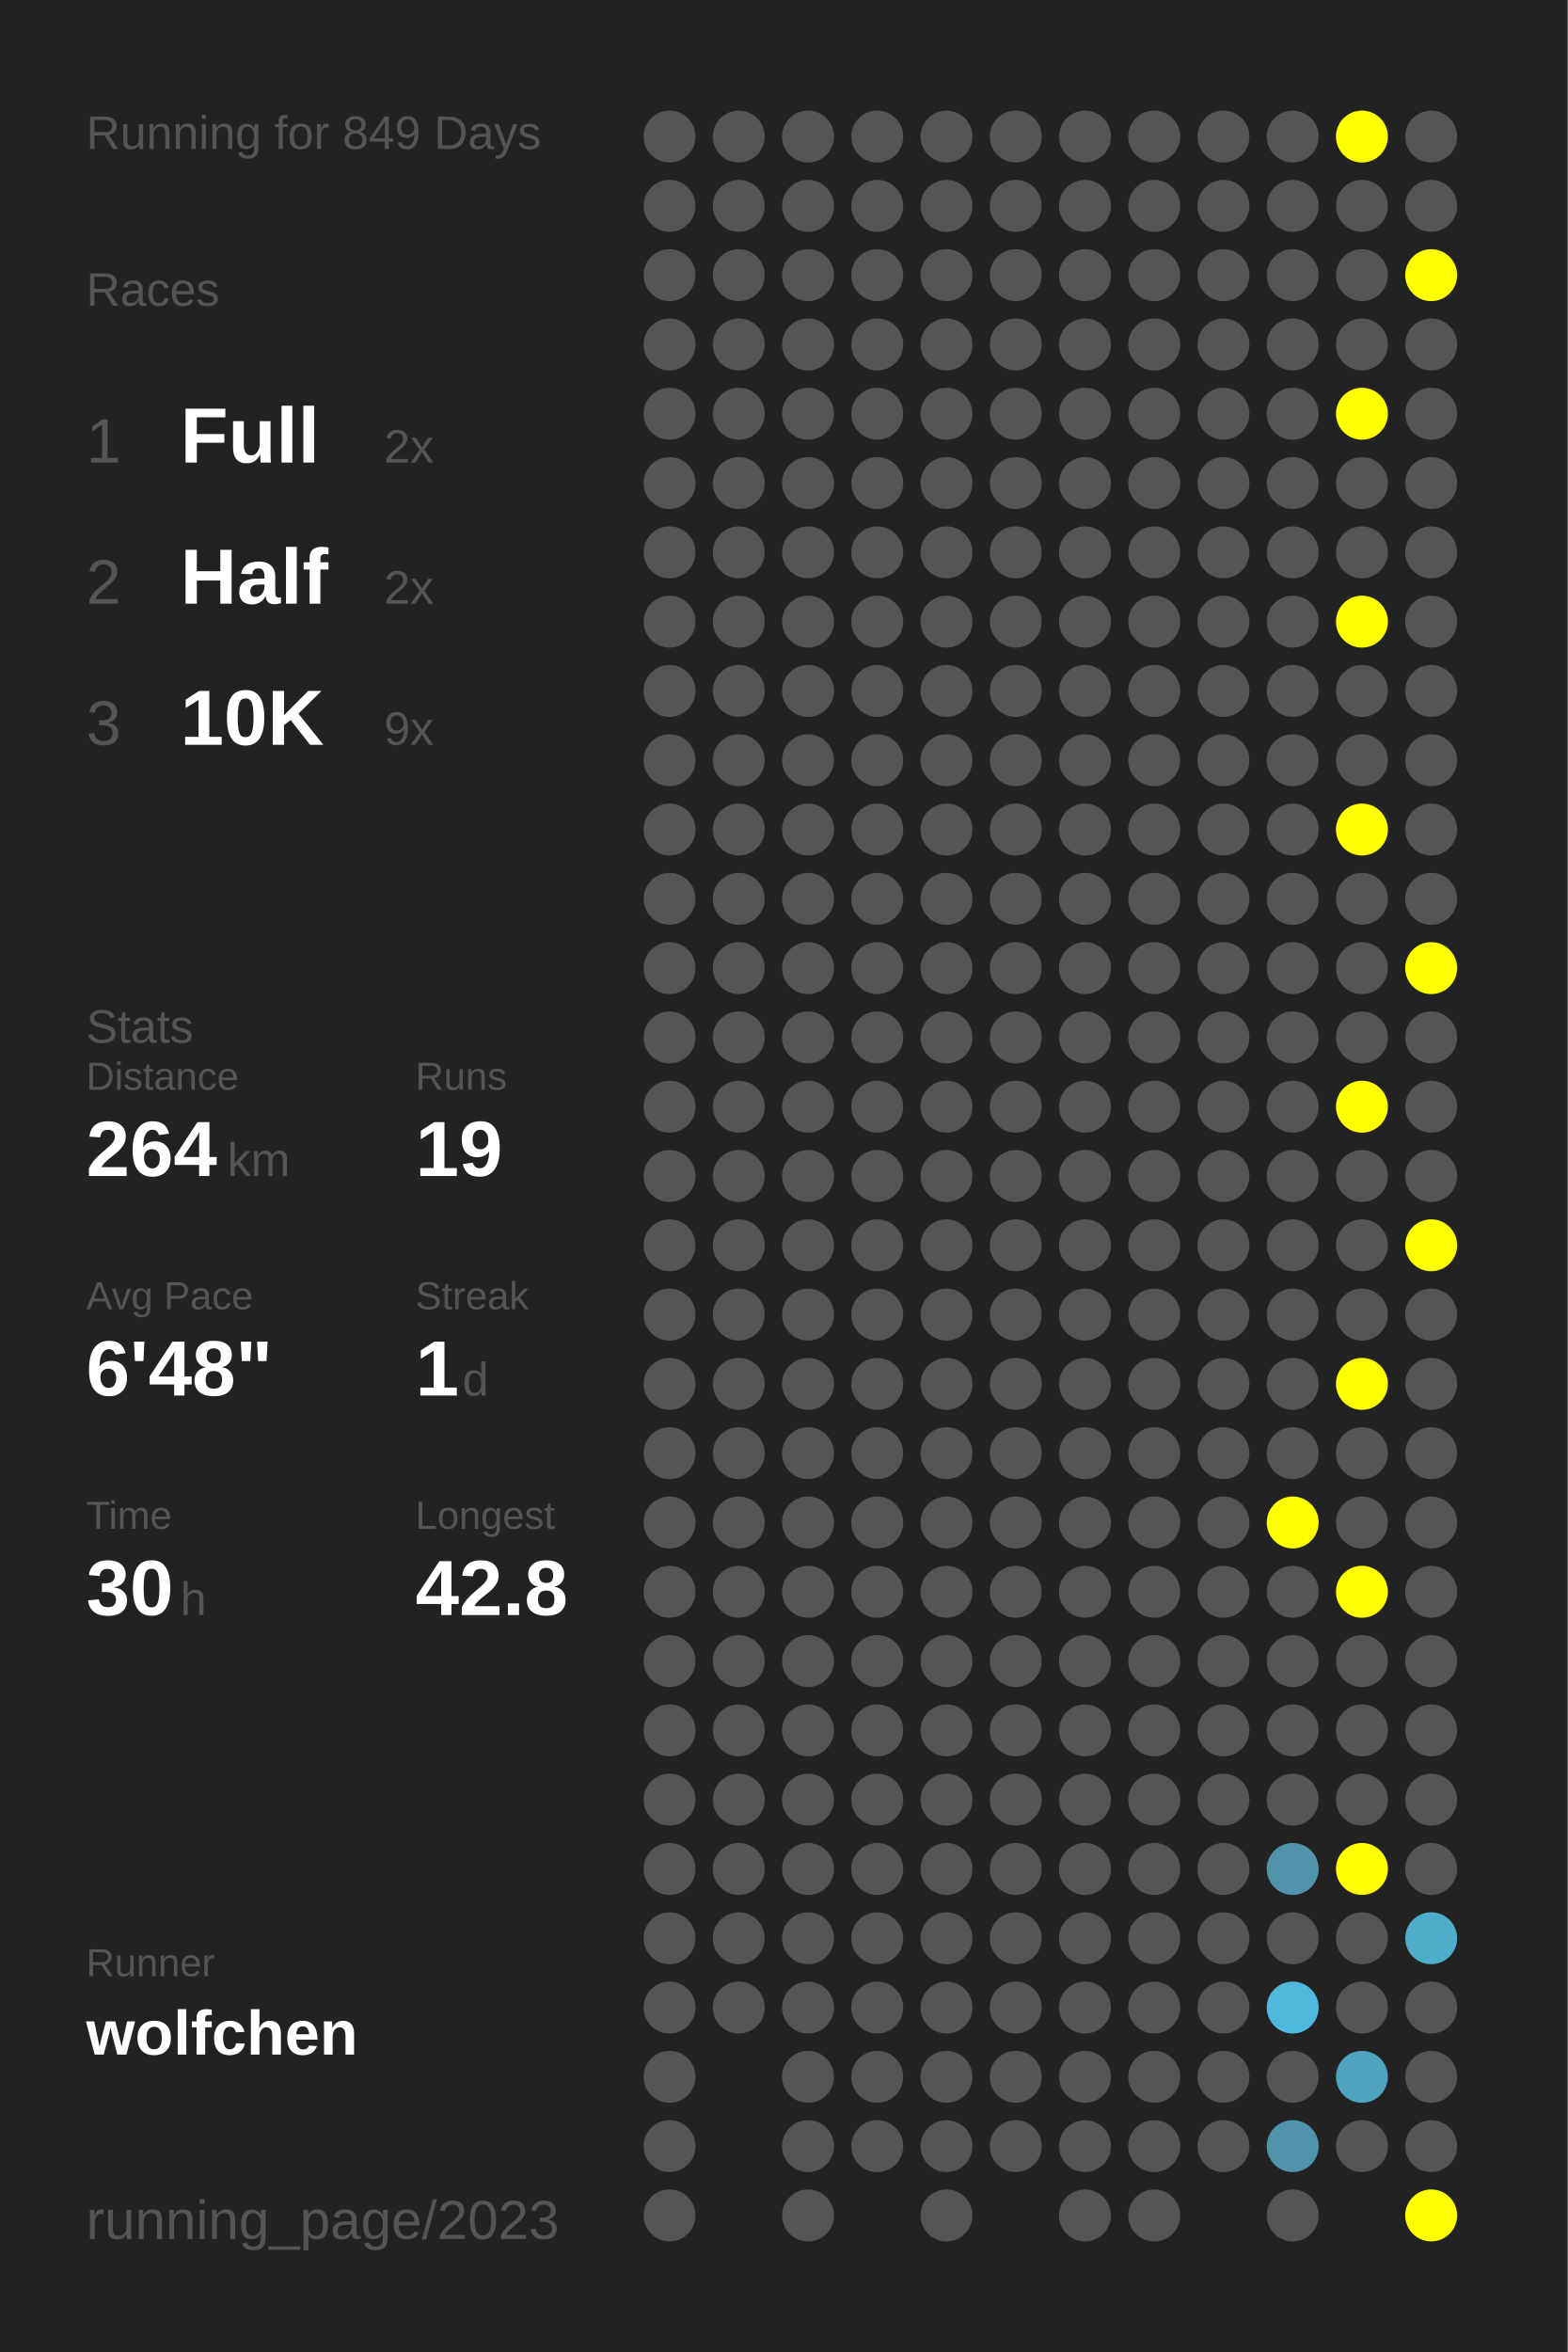
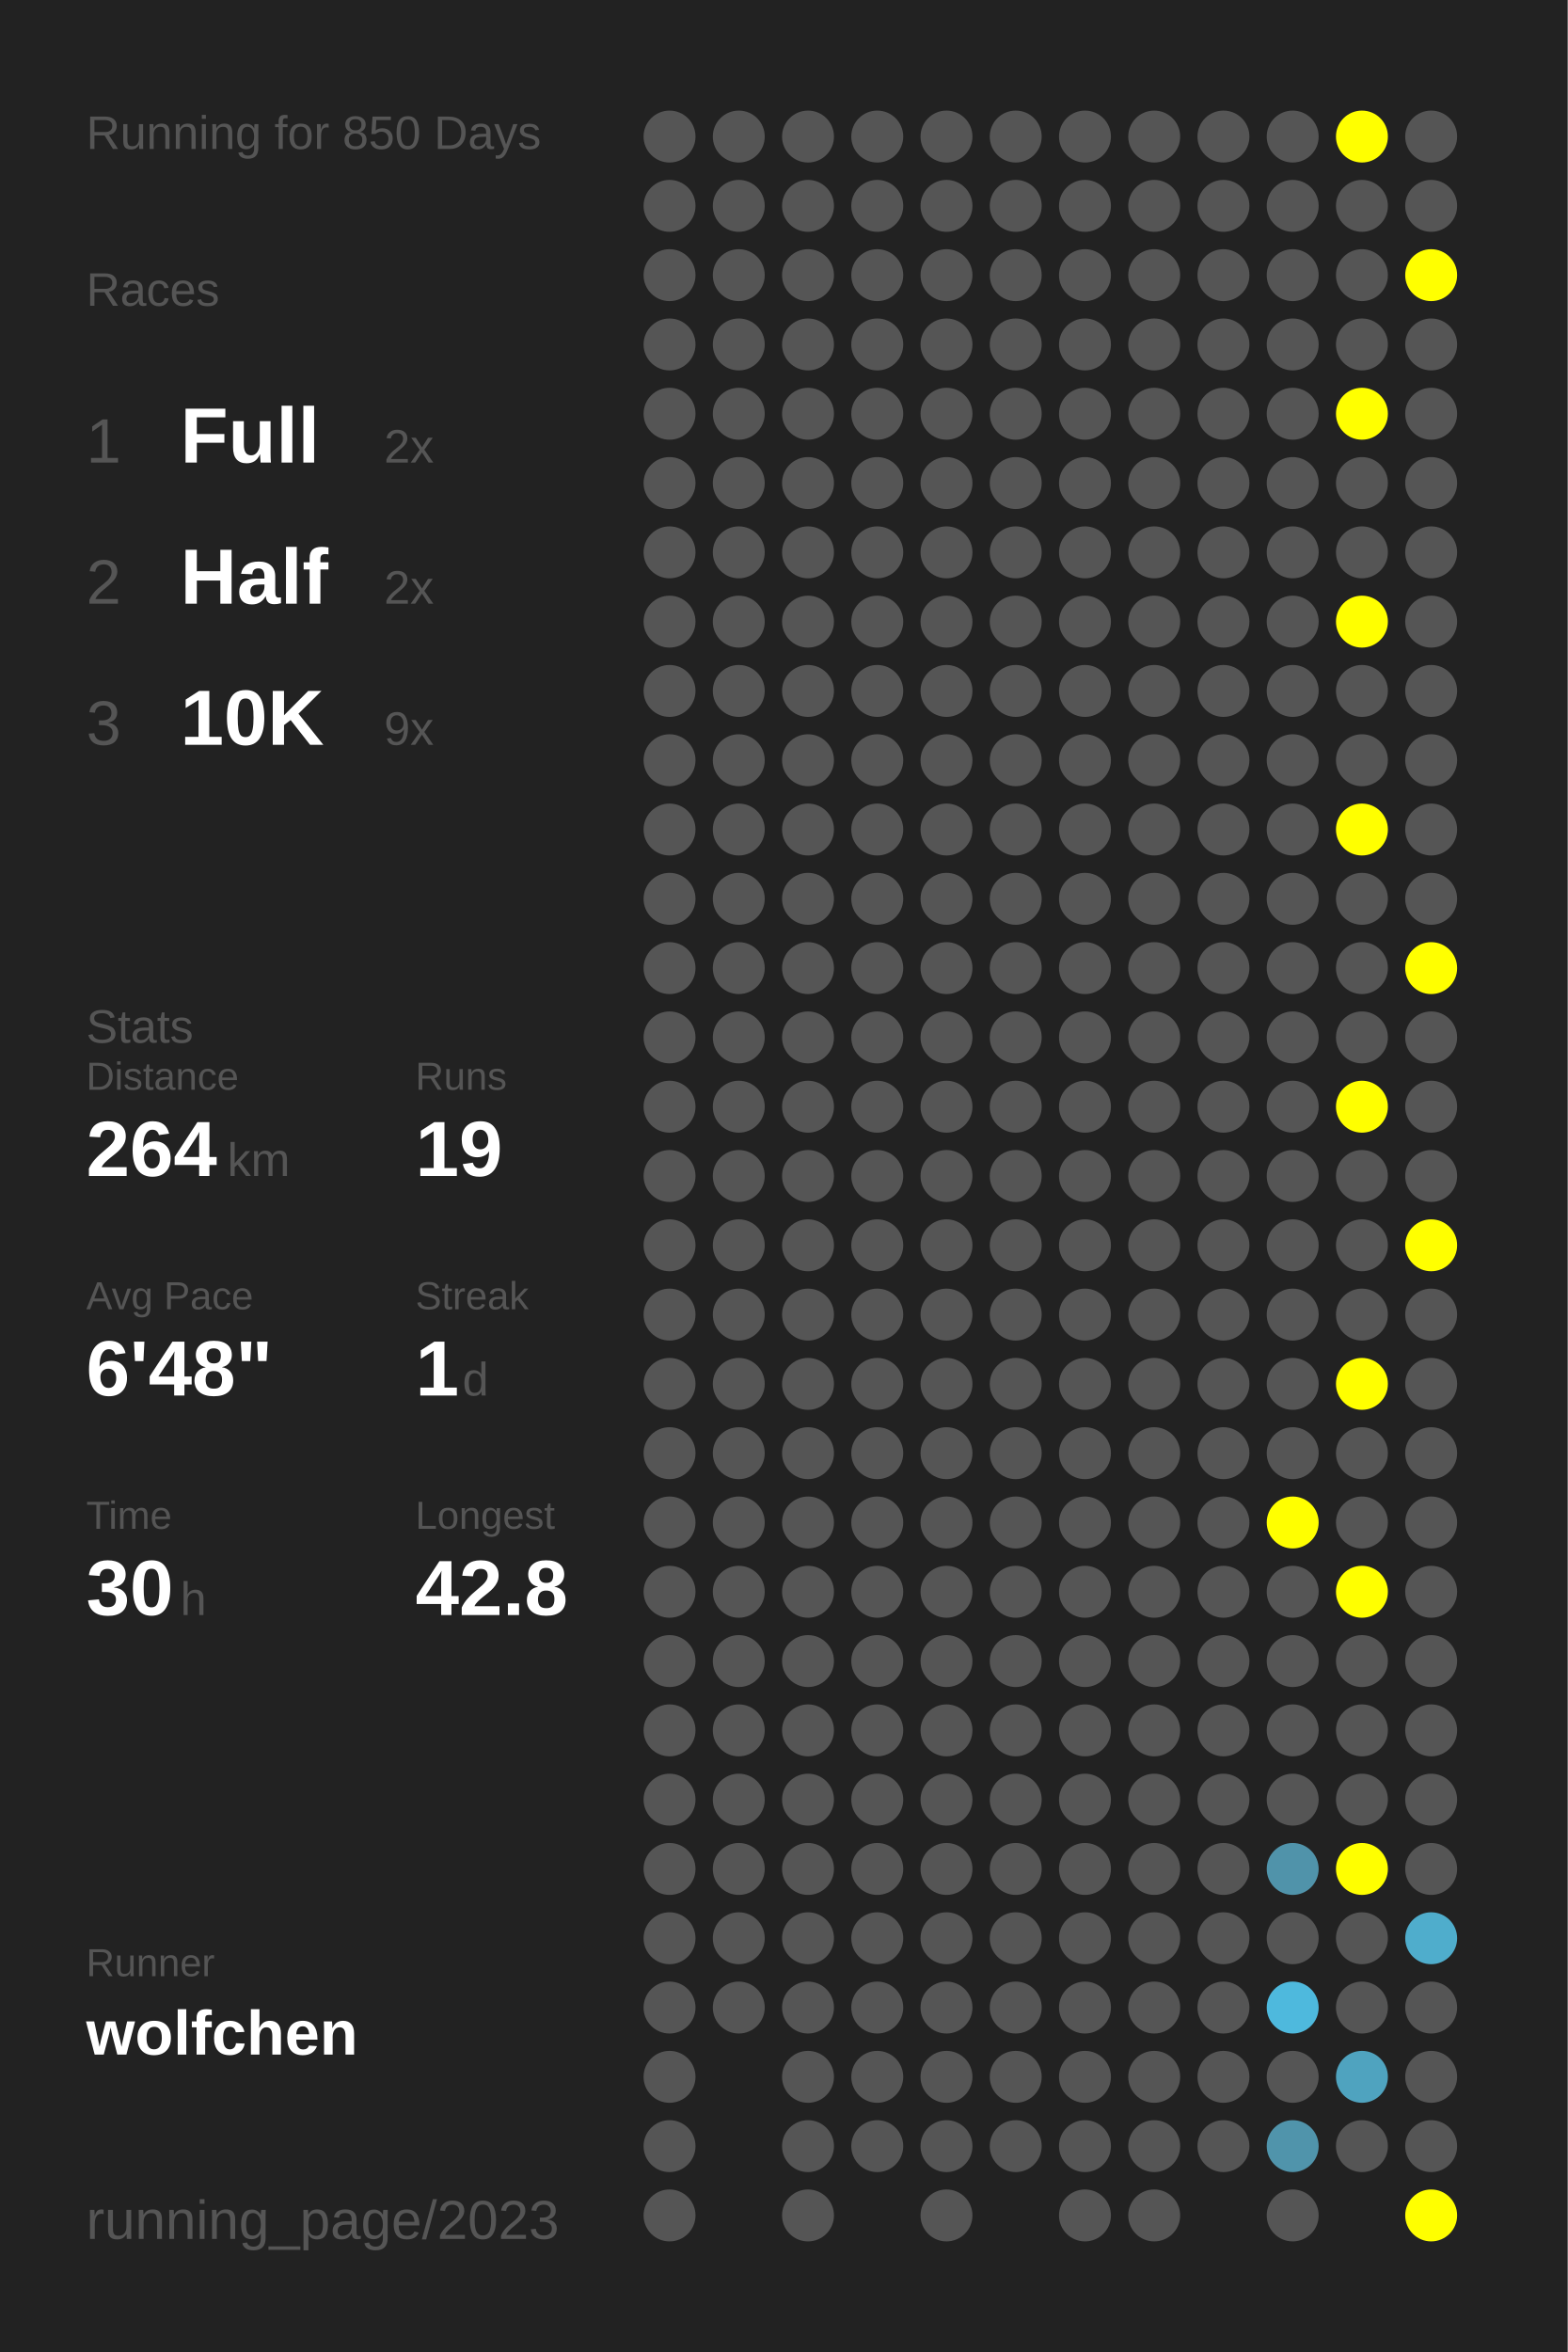
<svg xmlns="http://www.w3.org/2000/svg" baseProfile="full" height="300mm" version="1.1" viewBox="0,0,200,300" width="200mm">
  <defs />
  <rect fill="#222222" height="300" width="200" x="0" y="0" />
-   <text fill="#555555" style="font-size:6px; font-family:Arial;" x="11" y="19">Running for 849 Days</text>
+   <text fill="#555555" style="font-size:6px; font-family:Arial;" x="11" y="19">Running for 850 Days</text>
  <text fill="#555555" style="font-size:6px; font-family:Arial;" x="11" y="39">Races</text>
  <text fill="#555555" style="font-size:8px; font-family:Arial;" x="11" y="59">1</text>
  <text fill="#FFFFFF" style="font-size:10px; font-family:Arial; font-weight:bold;" x="23" y="59">Full</text>
  <text fill="#555555" style="font-size:6px; font-family:Arial;" x="49" y="59">2x</text>
  <text fill="#555555" style="font-size:8px; font-family:Arial;" x="11" y="77">2</text>
  <text fill="#FFFFFF" style="font-size:10px; font-family:Arial; font-weight:bold;" x="23" y="77">Half</text>
  <text fill="#555555" style="font-size:6px; font-family:Arial;" x="49" y="77">2x</text>
  <text fill="#555555" style="font-size:8px; font-family:Arial;" x="11" y="95">3</text>
  <text fill="#FFFFFF" style="font-size:10px; font-family:Arial; font-weight:bold;" x="23" y="95">10K</text>
  <text fill="#555555" style="font-size:6px; font-family:Arial;" x="49" y="95">9x</text>
  <text fill="#555555" style="font-size:6px; font-family:Arial;" x="11" y="133">Stats</text>
  <text fill="#555555" style="font-size:5px; font-family:Arial;" x="11" y="139">Distance</text>
  <text fill="#FFFFFF" style="font-size:10px; font-family:Arial; font-weight:bold;" x="11" y="150">264</text>
  <text fill="#555555" style="font-size:6px; font-family:Arial;" x="29" y="150">km</text>
  <text fill="#555555" style="font-size:5px; font-family:Arial;" x="53" y="139">Runs</text>
  <text fill="#FFFFFF" style="font-size:10px; font-family:Arial; font-weight:bold;" x="53" y="150">19</text>
  <text fill="#555555" style="font-size:5px; font-family:Arial;" x="11" y="167">Avg Pace</text>
  <text fill="#FFFFFF" style="font-size:10px; font-family:Arial; font-weight:bold;" x="11" y="178">6'48"</text>
  <text fill="#555555" style="font-size:5px; font-family:Arial;" x="53" y="167">Streak</text>
  <text fill="#FFFFFF" style="font-size:10px; font-family:Arial; font-weight:bold;" x="53" y="178">1</text>
  <text fill="#555555" style="font-size:6px; font-family:Arial;" x="59" y="178">d</text>
  <text fill="#555555" style="font-size:5px; font-family:Arial;" x="11" y="195">Time</text>
  <text fill="#FFFFFF" style="font-size:10px; font-family:Arial; font-weight:bold;" x="11" y="206">30</text>
  <text fill="#555555" style="font-size:6px; font-family:Arial;" x="23" y="206">h</text>
  <text fill="#555555" style="font-size:5px; font-family:Arial;" x="53" y="195">Longest</text>
  <text fill="#FFFFFF" style="font-size:10px; font-family:Arial; font-weight:bold;" x="53" y="206">42.8</text>
  <text fill="#555555" style="font-size:5px; font-family:Arial;" x="11" y="252.065">Runner</text>
  <text fill="#FFFFFF" style="font-size:8px; font-family:Arial; font-weight:bold;" x="11" y="262.065">wolfchen</text>
  <text fill="#555555" style="font-size:7px; font-family:Arial;" x="11" y="285.581">running_page/2023</text>
  <circle cx="85.417" cy="17.419" fill="#555555" r="3.312" />
  <circle cx="85.417" cy="26.258" fill="#555555" r="3.312" />
  <circle cx="85.417" cy="35.097" fill="#555555" r="3.312" />
  <circle cx="85.417" cy="43.935" fill="#555555" r="3.312" />
  <circle cx="85.417" cy="52.774" fill="#555555" r="3.312" />
  <circle cx="85.417" cy="61.613" fill="#555555" r="3.312" />
  <circle cx="85.417" cy="70.452" fill="#555555" r="3.312" />
  <circle cx="85.417" cy="79.29" fill="#555555" r="3.312" />
  <circle cx="85.417" cy="88.129" fill="#555555" r="3.312" />
  <circle cx="85.417" cy="96.968" fill="#555555" r="3.312" />
  <circle cx="85.417" cy="105.806" fill="#555555" r="3.312" />
  <circle cx="85.417" cy="114.645" fill="#555555" r="3.312" />
  <circle cx="85.417" cy="123.484" fill="#555555" r="3.312" />
  <circle cx="85.417" cy="132.323" fill="#555555" r="3.312" />
  <circle cx="85.417" cy="141.161" fill="#555555" r="3.312" />
  <circle cx="85.417" cy="150" fill="#555555" r="3.312" />
  <circle cx="85.417" cy="158.839" fill="#555555" r="3.312" />
  <circle cx="85.417" cy="167.677" fill="#555555" r="3.312" />
  <circle cx="85.417" cy="176.516" fill="#555555" r="3.312" />
  <circle cx="85.417" cy="185.355" fill="#555555" r="3.312" />
  <circle cx="85.417" cy="194.194" fill="#555555" r="3.312" />
  <circle cx="85.417" cy="203.032" fill="#555555" r="3.312" />
  <circle cx="85.417" cy="211.871" fill="#555555" r="3.312" />
  <circle cx="85.417" cy="220.71" fill="#555555" r="3.312" />
  <circle cx="85.417" cy="229.548" fill="#555555" r="3.312" />
  <circle cx="85.417" cy="238.387" fill="#555555" r="3.312" />
  <circle cx="85.417" cy="247.226" fill="#555555" r="3.312" />
  <circle cx="85.417" cy="256.065" fill="#555555" r="3.312" />
  <circle cx="85.417" cy="264.903" fill="#555555" r="3.312" />
  <circle cx="85.417" cy="273.742" fill="#555555" r="3.312" />
  <circle cx="85.417" cy="282.581" fill="#555555" r="3.312" />
  <circle cx="94.25" cy="17.419" fill="#555555" r="3.312" />
  <circle cx="94.25" cy="26.258" fill="#555555" r="3.312" />
  <circle cx="94.25" cy="35.097" fill="#555555" r="3.312" />
  <circle cx="94.25" cy="43.935" fill="#555555" r="3.312" />
  <circle cx="94.25" cy="52.774" fill="#555555" r="3.312" />
  <circle cx="94.25" cy="61.613" fill="#555555" r="3.312" />
  <circle cx="94.25" cy="70.452" fill="#555555" r="3.312" />
  <circle cx="94.25" cy="79.29" fill="#555555" r="3.312" />
  <circle cx="94.25" cy="88.129" fill="#555555" r="3.312" />
  <circle cx="94.25" cy="96.968" fill="#555555" r="3.312" />
  <circle cx="94.25" cy="105.806" fill="#555555" r="3.312" />
  <circle cx="94.25" cy="114.645" fill="#555555" r="3.312" />
  <circle cx="94.25" cy="123.484" fill="#555555" r="3.312" />
  <circle cx="94.25" cy="132.323" fill="#555555" r="3.312" />
  <circle cx="94.25" cy="141.161" fill="#555555" r="3.312" />
  <circle cx="94.25" cy="150" fill="#555555" r="3.312" />
  <circle cx="94.25" cy="158.839" fill="#555555" r="3.312" />
  <circle cx="94.25" cy="167.677" fill="#555555" r="3.312" />
  <circle cx="94.25" cy="176.516" fill="#555555" r="3.312" />
  <circle cx="94.25" cy="185.355" fill="#555555" r="3.312" />
  <circle cx="94.25" cy="194.194" fill="#555555" r="3.312" />
  <circle cx="94.25" cy="203.032" fill="#555555" r="3.312" />
  <circle cx="94.25" cy="211.871" fill="#555555" r="3.312" />
  <circle cx="94.25" cy="220.71" fill="#555555" r="3.312" />
  <circle cx="94.25" cy="229.548" fill="#555555" r="3.312" />
  <circle cx="94.25" cy="238.387" fill="#555555" r="3.312" />
  <circle cx="94.25" cy="247.226" fill="#555555" r="3.312" />
  <circle cx="94.25" cy="256.065" fill="#555555" r="3.312" />
  <circle cx="103.083" cy="17.419" fill="#555555" r="3.312" />
  <circle cx="103.083" cy="26.258" fill="#555555" r="3.312" />
  <circle cx="103.083" cy="35.097" fill="#555555" r="3.312" />
  <circle cx="103.083" cy="43.935" fill="#555555" r="3.312" />
  <circle cx="103.083" cy="52.774" fill="#555555" r="3.312" />
  <circle cx="103.083" cy="61.613" fill="#555555" r="3.312" />
  <circle cx="103.083" cy="70.452" fill="#555555" r="3.312" />
  <circle cx="103.083" cy="79.29" fill="#555555" r="3.312" />
  <circle cx="103.083" cy="88.129" fill="#555555" r="3.312" />
  <circle cx="103.083" cy="96.968" fill="#555555" r="3.312" />
  <circle cx="103.083" cy="105.806" fill="#555555" r="3.312" />
  <circle cx="103.083" cy="114.645" fill="#555555" r="3.312" />
  <circle cx="103.083" cy="123.484" fill="#555555" r="3.312" />
  <circle cx="103.083" cy="132.323" fill="#555555" r="3.312" />
  <circle cx="103.083" cy="141.161" fill="#555555" r="3.312" />
  <circle cx="103.083" cy="150" fill="#555555" r="3.312" />
  <circle cx="103.083" cy="158.839" fill="#555555" r="3.312" />
  <circle cx="103.083" cy="167.677" fill="#555555" r="3.312" />
  <circle cx="103.083" cy="176.516" fill="#555555" r="3.312" />
  <circle cx="103.083" cy="185.355" fill="#555555" r="3.312" />
  <circle cx="103.083" cy="194.194" fill="#555555" r="3.312" />
  <circle cx="103.083" cy="203.032" fill="#555555" r="3.312" />
  <circle cx="103.083" cy="211.871" fill="#555555" r="3.312" />
  <circle cx="103.083" cy="220.71" fill="#555555" r="3.312" />
  <circle cx="103.083" cy="229.548" fill="#555555" r="3.312" />
  <circle cx="103.083" cy="238.387" fill="#555555" r="3.312" />
  <circle cx="103.083" cy="247.226" fill="#555555" r="3.312" />
  <circle cx="103.083" cy="256.065" fill="#555555" r="3.312" />
  <circle cx="103.083" cy="264.903" fill="#555555" r="3.312" />
  <circle cx="103.083" cy="273.742" fill="#555555" r="3.312" />
  <circle cx="103.083" cy="282.581" fill="#555555" r="3.312" />
  <circle cx="111.917" cy="17.419" fill="#555555" r="3.312" />
  <circle cx="111.917" cy="26.258" fill="#555555" r="3.312" />
  <circle cx="111.917" cy="35.097" fill="#555555" r="3.312" />
  <circle cx="111.917" cy="43.935" fill="#555555" r="3.312" />
  <circle cx="111.917" cy="52.774" fill="#555555" r="3.312" />
  <circle cx="111.917" cy="61.613" fill="#555555" r="3.312" />
  <circle cx="111.917" cy="70.452" fill="#555555" r="3.312" />
  <circle cx="111.917" cy="79.29" fill="#555555" r="3.312" />
  <circle cx="111.917" cy="88.129" fill="#555555" r="3.312" />
  <circle cx="111.917" cy="96.968" fill="#555555" r="3.312" />
  <circle cx="111.917" cy="105.806" fill="#555555" r="3.312" />
  <circle cx="111.917" cy="114.645" fill="#555555" r="3.312" />
  <circle cx="111.917" cy="123.484" fill="#555555" r="3.312" />
  <circle cx="111.917" cy="132.323" fill="#555555" r="3.312" />
  <circle cx="111.917" cy="141.161" fill="#555555" r="3.312" />
  <circle cx="111.917" cy="150" fill="#555555" r="3.312" />
  <circle cx="111.917" cy="158.839" fill="#555555" r="3.312" />
  <circle cx="111.917" cy="167.677" fill="#555555" r="3.312" />
  <circle cx="111.917" cy="176.516" fill="#555555" r="3.312" />
  <circle cx="111.917" cy="185.355" fill="#555555" r="3.312" />
  <circle cx="111.917" cy="194.194" fill="#555555" r="3.312" />
  <circle cx="111.917" cy="203.032" fill="#555555" r="3.312" />
  <circle cx="111.917" cy="211.871" fill="#555555" r="3.312" />
  <circle cx="111.917" cy="220.71" fill="#555555" r="3.312" />
  <circle cx="111.917" cy="229.548" fill="#555555" r="3.312" />
  <circle cx="111.917" cy="238.387" fill="#555555" r="3.312" />
  <circle cx="111.917" cy="247.226" fill="#555555" r="3.312" />
  <circle cx="111.917" cy="256.065" fill="#555555" r="3.312" />
  <circle cx="111.917" cy="264.903" fill="#555555" r="3.312" />
  <circle cx="111.917" cy="273.742" fill="#555555" r="3.312" />
  <circle cx="120.75" cy="17.419" fill="#555555" r="3.312" />
  <circle cx="120.75" cy="26.258" fill="#555555" r="3.312" />
  <circle cx="120.75" cy="35.097" fill="#555555" r="3.312" />
  <circle cx="120.75" cy="43.935" fill="#555555" r="3.312" />
  <circle cx="120.75" cy="52.774" fill="#555555" r="3.312" />
  <circle cx="120.75" cy="61.613" fill="#555555" r="3.312" />
  <circle cx="120.75" cy="70.452" fill="#555555" r="3.312" />
  <circle cx="120.75" cy="79.29" fill="#555555" r="3.312" />
  <circle cx="120.75" cy="88.129" fill="#555555" r="3.312" />
  <circle cx="120.75" cy="96.968" fill="#555555" r="3.312" />
  <circle cx="120.75" cy="105.806" fill="#555555" r="3.312" />
  <circle cx="120.75" cy="114.645" fill="#555555" r="3.312" />
  <circle cx="120.75" cy="123.484" fill="#555555" r="3.312" />
  <circle cx="120.75" cy="132.323" fill="#555555" r="3.312" />
  <circle cx="120.75" cy="141.161" fill="#555555" r="3.312" />
  <circle cx="120.75" cy="150" fill="#555555" r="3.312" />
  <circle cx="120.75" cy="158.839" fill="#555555" r="3.312" />
  <circle cx="120.75" cy="167.677" fill="#555555" r="3.312" />
  <circle cx="120.75" cy="176.516" fill="#555555" r="3.312" />
  <circle cx="120.75" cy="185.355" fill="#555555" r="3.312" />
  <circle cx="120.75" cy="194.194" fill="#555555" r="3.312" />
  <circle cx="120.75" cy="203.032" fill="#555555" r="3.312" />
  <circle cx="120.75" cy="211.871" fill="#555555" r="3.312" />
  <circle cx="120.75" cy="220.71" fill="#555555" r="3.312" />
  <circle cx="120.75" cy="229.548" fill="#555555" r="3.312" />
  <circle cx="120.75" cy="238.387" fill="#555555" r="3.312" />
  <circle cx="120.75" cy="247.226" fill="#555555" r="3.312" />
  <circle cx="120.75" cy="256.065" fill="#555555" r="3.312" />
  <circle cx="120.75" cy="264.903" fill="#555555" r="3.312" />
  <circle cx="120.75" cy="273.742" fill="#555555" r="3.312" />
  <circle cx="120.75" cy="282.581" fill="#555555" r="3.312" />
  <circle cx="129.583" cy="17.419" fill="#555555" r="3.312" />
  <circle cx="129.583" cy="26.258" fill="#555555" r="3.312" />
  <circle cx="129.583" cy="35.097" fill="#555555" r="3.312" />
  <circle cx="129.583" cy="43.935" fill="#555555" r="3.312" />
  <circle cx="129.583" cy="52.774" fill="#555555" r="3.312" />
  <circle cx="129.583" cy="61.613" fill="#555555" r="3.312" />
  <circle cx="129.583" cy="70.452" fill="#555555" r="3.312" />
  <circle cx="129.583" cy="79.29" fill="#555555" r="3.312" />
  <circle cx="129.583" cy="88.129" fill="#555555" r="3.312" />
  <circle cx="129.583" cy="96.968" fill="#555555" r="3.312" />
  <circle cx="129.583" cy="105.806" fill="#555555" r="3.312" />
  <circle cx="129.583" cy="114.645" fill="#555555" r="3.312" />
  <circle cx="129.583" cy="123.484" fill="#555555" r="3.312" />
  <circle cx="129.583" cy="132.323" fill="#555555" r="3.312" />
  <circle cx="129.583" cy="141.161" fill="#555555" r="3.312" />
  <circle cx="129.583" cy="150" fill="#555555" r="3.312" />
  <circle cx="129.583" cy="158.839" fill="#555555" r="3.312" />
  <circle cx="129.583" cy="167.677" fill="#555555" r="3.312" />
  <circle cx="129.583" cy="176.516" fill="#555555" r="3.312" />
  <circle cx="129.583" cy="185.355" fill="#555555" r="3.312" />
  <circle cx="129.583" cy="194.194" fill="#555555" r="3.312" />
  <circle cx="129.583" cy="203.032" fill="#555555" r="3.312" />
  <circle cx="129.583" cy="211.871" fill="#555555" r="3.312" />
  <circle cx="129.583" cy="220.71" fill="#555555" r="3.312" />
  <circle cx="129.583" cy="229.548" fill="#555555" r="3.312" />
  <circle cx="129.583" cy="238.387" fill="#555555" r="3.312" />
  <circle cx="129.583" cy="247.226" fill="#555555" r="3.312" />
  <circle cx="129.583" cy="256.065" fill="#555555" r="3.312" />
  <circle cx="129.583" cy="264.903" fill="#555555" r="3.312" />
  <circle cx="129.583" cy="273.742" fill="#555555" r="3.312" />
  <circle cx="138.417" cy="17.419" fill="#555555" r="3.312" />
  <circle cx="138.417" cy="26.258" fill="#555555" r="3.312" />
  <circle cx="138.417" cy="35.097" fill="#555555" r="3.312" />
  <circle cx="138.417" cy="43.935" fill="#555555" r="3.312" />
  <circle cx="138.417" cy="52.774" fill="#555555" r="3.312" />
  <circle cx="138.417" cy="61.613" fill="#555555" r="3.312" />
  <circle cx="138.417" cy="70.452" fill="#555555" r="3.312" />
  <circle cx="138.417" cy="79.29" fill="#555555" r="3.312" />
  <circle cx="138.417" cy="88.129" fill="#555555" r="3.312" />
  <circle cx="138.417" cy="96.968" fill="#555555" r="3.312" />
  <circle cx="138.417" cy="105.806" fill="#555555" r="3.312" />
  <circle cx="138.417" cy="114.645" fill="#555555" r="3.312" />
  <circle cx="138.417" cy="123.484" fill="#555555" r="3.312" />
  <circle cx="138.417" cy="132.323" fill="#555555" r="3.312" />
  <circle cx="138.417" cy="141.161" fill="#555555" r="3.312" />
  <circle cx="138.417" cy="150" fill="#555555" r="3.312" />
  <circle cx="138.417" cy="158.839" fill="#555555" r="3.312" />
  <circle cx="138.417" cy="167.677" fill="#555555" r="3.312" />
  <circle cx="138.417" cy="176.516" fill="#555555" r="3.312" />
  <circle cx="138.417" cy="185.355" fill="#555555" r="3.312" />
  <circle cx="138.417" cy="194.194" fill="#555555" r="3.312" />
  <circle cx="138.417" cy="203.032" fill="#555555" r="3.312" />
  <circle cx="138.417" cy="211.871" fill="#555555" r="3.312" />
  <circle cx="138.417" cy="220.71" fill="#555555" r="3.312" />
  <circle cx="138.417" cy="229.548" fill="#555555" r="3.312" />
  <circle cx="138.417" cy="238.387" fill="#555555" r="3.312" />
  <circle cx="138.417" cy="247.226" fill="#555555" r="3.312" />
  <circle cx="138.417" cy="256.065" fill="#555555" r="3.312" />
  <circle cx="138.417" cy="264.903" fill="#555555" r="3.312" />
  <circle cx="138.417" cy="273.742" fill="#555555" r="3.312" />
  <circle cx="138.417" cy="282.581" fill="#555555" r="3.312" />
  <circle cx="147.25" cy="17.419" fill="#555555" r="3.312" />
  <circle cx="147.25" cy="26.258" fill="#555555" r="3.312" />
  <circle cx="147.25" cy="35.097" fill="#555555" r="3.312" />
  <circle cx="147.25" cy="43.935" fill="#555555" r="3.312" />
  <circle cx="147.25" cy="52.774" fill="#555555" r="3.312" />
  <circle cx="147.25" cy="61.613" fill="#555555" r="3.312" />
  <circle cx="147.25" cy="70.452" fill="#555555" r="3.312" />
  <circle cx="147.25" cy="79.29" fill="#555555" r="3.312" />
  <circle cx="147.25" cy="88.129" fill="#555555" r="3.312" />
  <circle cx="147.25" cy="96.968" fill="#555555" r="3.312" />
  <circle cx="147.25" cy="105.806" fill="#555555" r="3.312" />
  <circle cx="147.25" cy="114.645" fill="#555555" r="3.312" />
  <circle cx="147.25" cy="123.484" fill="#555555" r="3.312" />
  <circle cx="147.25" cy="132.323" fill="#555555" r="3.312" />
  <circle cx="147.25" cy="141.161" fill="#555555" r="3.312" />
  <circle cx="147.25" cy="150" fill="#555555" r="3.312" />
  <circle cx="147.25" cy="158.839" fill="#555555" r="3.312" />
  <circle cx="147.25" cy="167.677" fill="#555555" r="3.312" />
  <circle cx="147.25" cy="176.516" fill="#555555" r="3.312" />
  <circle cx="147.25" cy="185.355" fill="#555555" r="3.312" />
  <circle cx="147.25" cy="194.194" fill="#555555" r="3.312" />
  <circle cx="147.25" cy="203.032" fill="#555555" r="3.312" />
  <circle cx="147.25" cy="211.871" fill="#555555" r="3.312" />
  <circle cx="147.25" cy="220.71" fill="#555555" r="3.312" />
  <circle cx="147.25" cy="229.548" fill="#555555" r="3.312" />
  <circle cx="147.25" cy="238.387" fill="#555555" r="3.312" />
  <circle cx="147.25" cy="247.226" fill="#555555" r="3.312" />
  <circle cx="147.25" cy="256.065" fill="#555555" r="3.312" />
  <circle cx="147.25" cy="264.903" fill="#555555" r="3.312" />
  <circle cx="147.25" cy="273.742" fill="#555555" r="3.312" />
  <circle cx="147.25" cy="282.581" fill="#555555" r="3.312" />
  <circle cx="156.083" cy="17.419" fill="#555555" r="3.312" />
  <circle cx="156.083" cy="26.258" fill="#555555" r="3.312" />
  <circle cx="156.083" cy="35.097" fill="#555555" r="3.312" />
  <circle cx="156.083" cy="43.935" fill="#555555" r="3.312" />
  <circle cx="156.083" cy="52.774" fill="#555555" r="3.312" />
  <circle cx="156.083" cy="61.613" fill="#555555" r="3.312" />
  <circle cx="156.083" cy="70.452" fill="#555555" r="3.312" />
  <circle cx="156.083" cy="79.29" fill="#555555" r="3.312" />
  <circle cx="156.083" cy="88.129" fill="#555555" r="3.312" />
  <circle cx="156.083" cy="96.968" fill="#555555" r="3.312" />
  <circle cx="156.083" cy="105.806" fill="#555555" r="3.312" />
  <circle cx="156.083" cy="114.645" fill="#555555" r="3.312" />
  <circle cx="156.083" cy="123.484" fill="#555555" r="3.312" />
  <circle cx="156.083" cy="132.323" fill="#555555" r="3.312" />
  <circle cx="156.083" cy="141.161" fill="#555555" r="3.312" />
  <circle cx="156.083" cy="150" fill="#555555" r="3.312" />
  <circle cx="156.083" cy="158.839" fill="#555555" r="3.312" />
  <circle cx="156.083" cy="167.677" fill="#555555" r="3.312" />
  <circle cx="156.083" cy="176.516" fill="#555555" r="3.312" />
  <circle cx="156.083" cy="185.355" fill="#555555" r="3.312" />
  <circle cx="156.083" cy="194.194" fill="#555555" r="3.312" />
  <circle cx="156.083" cy="203.032" fill="#555555" r="3.312" />
  <circle cx="156.083" cy="211.871" fill="#555555" r="3.312" />
  <circle cx="156.083" cy="220.71" fill="#555555" r="3.312" />
  <circle cx="156.083" cy="229.548" fill="#555555" r="3.312" />
  <circle cx="156.083" cy="238.387" fill="#555555" r="3.312" />
  <circle cx="156.083" cy="247.226" fill="#555555" r="3.312" />
  <circle cx="156.083" cy="256.065" fill="#555555" r="3.312" />
  <circle cx="156.083" cy="264.903" fill="#555555" r="3.312" />
  <circle cx="156.083" cy="273.742" fill="#555555" r="3.312" />
  <circle cx="164.917" cy="17.419" fill="#555555" r="3.312" />
  <circle cx="164.917" cy="26.258" fill="#555555" r="3.312" />
  <circle cx="164.917" cy="35.097" fill="#555555" r="3.312" />
  <circle cx="164.917" cy="43.935" fill="#555555" r="3.312" />
  <circle cx="164.917" cy="52.774" fill="#555555" r="3.312" />
  <circle cx="164.917" cy="61.613" fill="#555555" r="3.312" />
  <circle cx="164.917" cy="70.452" fill="#555555" r="3.312" />
  <circle cx="164.917" cy="79.29" fill="#555555" r="3.312" />
  <circle cx="164.917" cy="88.129" fill="#555555" r="3.312" />
  <circle cx="164.917" cy="96.968" fill="#555555" r="3.312" />
  <circle cx="164.917" cy="105.806" fill="#555555" r="3.312" />
  <circle cx="164.917" cy="114.645" fill="#555555" r="3.312" />
  <circle cx="164.917" cy="123.484" fill="#555555" r="3.312" />
  <circle cx="164.917" cy="132.323" fill="#555555" r="3.312" />
  <circle cx="164.917" cy="141.161" fill="#555555" r="3.312" />
  <circle cx="164.917" cy="150" fill="#555555" r="3.312" />
  <circle cx="164.917" cy="158.839" fill="#555555" r="3.312" />
  <circle cx="164.917" cy="167.677" fill="#555555" r="3.312" />
  <circle cx="164.917" cy="176.516" fill="#555555" r="3.312" />
  <circle cx="164.917" cy="185.355" fill="#555555" r="3.312" />
  <circle cx="164.917" cy="194.194" fill="#FFFF00" r="3.312" />
  <circle cx="164.917" cy="203.032" fill="#555555" r="3.312" />
  <circle cx="164.917" cy="211.871" fill="#555555" r="3.312" />
  <circle cx="164.917" cy="220.71" fill="#555555" r="3.312" />
  <circle cx="164.917" cy="229.548" fill="#555555" r="3.312" />
  <circle cx="164.917" cy="238.387" fill="#5093aa" r="3.312" />
  <circle cx="164.917" cy="247.226" fill="#555555" r="3.312" />
  <circle cx="164.917" cy="256.065" fill="#4eb9dd" r="3.312" />
  <circle cx="164.917" cy="264.903" fill="#555555" r="3.312" />
  <circle cx="164.917" cy="273.742" fill="#5094ab" r="3.312" />
  <circle cx="164.917" cy="282.581" fill="#555555" r="3.312" />
  <circle cx="173.75" cy="17.419" fill="#FFFF00" r="3.312" />
  <circle cx="173.75" cy="26.258" fill="#555555" r="3.312" />
  <circle cx="173.75" cy="35.097" fill="#555555" r="3.312" />
  <circle cx="173.75" cy="43.935" fill="#555555" r="3.312" />
  <circle cx="173.75" cy="52.774" fill="#FFFF00" r="3.312" />
  <circle cx="173.75" cy="61.613" fill="#555555" r="3.312" />
  <circle cx="173.75" cy="70.452" fill="#555555" r="3.312" />
  <circle cx="173.75" cy="79.29" fill="#FFFF00" r="3.312" />
  <circle cx="173.75" cy="88.129" fill="#555555" r="3.312" />
  <circle cx="173.75" cy="96.968" fill="#555555" r="3.312" />
  <circle cx="173.75" cy="105.806" fill="#FFFF00" r="3.312" />
  <circle cx="173.75" cy="114.645" fill="#555555" r="3.312" />
  <circle cx="173.75" cy="123.484" fill="#555555" r="3.312" />
  <circle cx="173.75" cy="132.323" fill="#555555" r="3.312" />
  <circle cx="173.75" cy="141.161" fill="#FFFF00" r="3.312" />
  <circle cx="173.75" cy="150" fill="#555555" r="3.312" />
  <circle cx="173.75" cy="158.839" fill="#555555" r="3.312" />
  <circle cx="173.75" cy="167.677" fill="#555555" r="3.312" />
  <circle cx="173.75" cy="176.516" fill="#FFFF00" r="3.312" />
  <circle cx="173.75" cy="185.355" fill="#555555" r="3.312" />
  <circle cx="173.75" cy="194.194" fill="#555555" r="3.312" />
  <circle cx="173.75" cy="203.032" fill="#FFFF00" r="3.312" />
  <circle cx="173.75" cy="211.871" fill="#555555" r="3.312" />
  <circle cx="173.75" cy="220.71" fill="#555555" r="3.312" />
  <circle cx="173.75" cy="229.548" fill="#555555" r="3.312" />
  <circle cx="173.75" cy="238.387" fill="#FFFF00" r="3.312" />
  <circle cx="173.75" cy="247.226" fill="#555555" r="3.312" />
  <circle cx="173.75" cy="256.065" fill="#555555" r="3.312" />
  <circle cx="173.75" cy="264.903" fill="#4fa3bf" r="3.312" />
  <circle cx="173.75" cy="273.742" fill="#555555" r="3.312" />
  <circle cx="182.583" cy="17.419" fill="#555555" r="3.312" />
  <circle cx="182.583" cy="26.258" fill="#555555" r="3.312" />
  <circle cx="182.583" cy="35.097" fill="#FFFF00" r="3.312" />
  <circle cx="182.583" cy="43.935" fill="#555555" r="3.312" />
  <circle cx="182.583" cy="52.774" fill="#555555" r="3.312" />
  <circle cx="182.583" cy="61.613" fill="#555555" r="3.312" />
  <circle cx="182.583" cy="70.452" fill="#555555" r="3.312" />
  <circle cx="182.583" cy="79.29" fill="#555555" r="3.312" />
  <circle cx="182.583" cy="88.129" fill="#555555" r="3.312" />
  <circle cx="182.583" cy="96.968" fill="#555555" r="3.312" />
  <circle cx="182.583" cy="105.806" fill="#555555" r="3.312" />
  <circle cx="182.583" cy="114.645" fill="#555555" r="3.312" />
  <circle cx="182.583" cy="123.484" fill="#FFFF00" r="3.312" />
  <circle cx="182.583" cy="132.323" fill="#555555" r="3.312" />
  <circle cx="182.583" cy="141.161" fill="#555555" r="3.312" />
  <circle cx="182.583" cy="150" fill="#555555" r="3.312" />
  <circle cx="182.583" cy="158.839" fill="#FFFF00" r="3.312" />
  <circle cx="182.583" cy="167.677" fill="#555555" r="3.312" />
  <circle cx="182.583" cy="176.516" fill="#555555" r="3.312" />
  <circle cx="182.583" cy="185.355" fill="#555555" r="3.312" />
  <circle cx="182.583" cy="194.194" fill="#555555" r="3.312" />
  <circle cx="182.583" cy="203.032" fill="#555555" r="3.312" />
  <circle cx="182.583" cy="211.871" fill="#555555" r="3.312" />
  <circle cx="182.583" cy="220.71" fill="#555555" r="3.312" />
  <circle cx="182.583" cy="229.548" fill="#555555" r="3.312" />
  <circle cx="182.583" cy="238.387" fill="#555555" r="3.312" />
  <circle cx="182.583" cy="247.226" fill="#4fadcc" r="3.312" />
  <circle cx="182.583" cy="256.065" fill="#555555" r="3.312" />
  <circle cx="182.583" cy="264.903" fill="#555555" r="3.312" />
  <circle cx="182.583" cy="273.742" fill="#555555" r="3.312" />
  <circle cx="182.583" cy="282.581" fill="#FFFF00" r="3.312" />
</svg>
